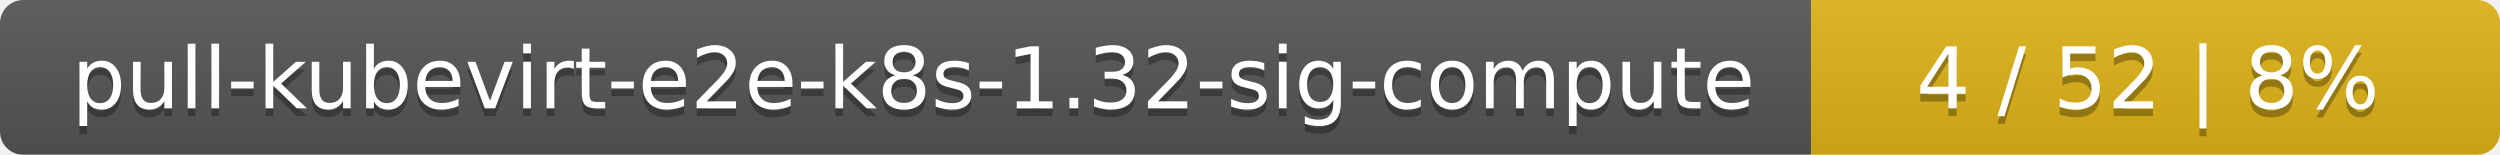
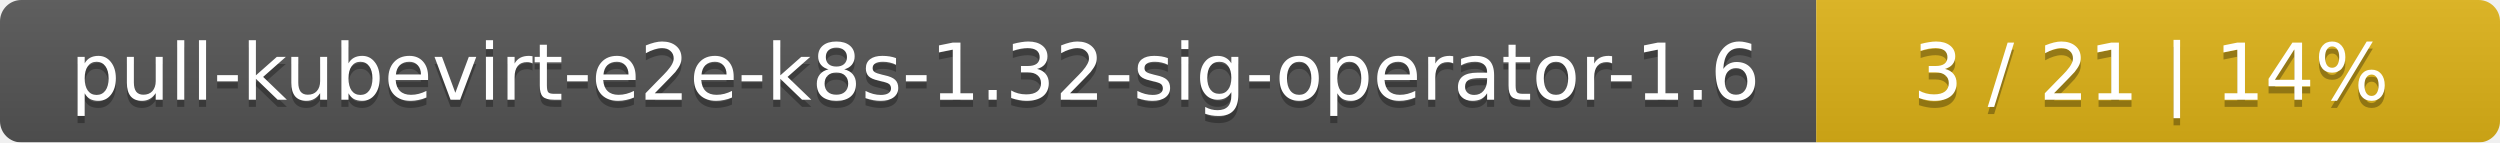
- <svg xmlns="http://www.w3.org/2000/svg" width="323" height="20">
+ <svg xmlns="http://www.w3.org/2000/svg" width="351" height="20">
  <linearGradient id="smooth" x2="0" y2="100%">
    <stop offset="0" stop-color="#bbb" stop-opacity=".1" />
    <stop offset="1" stop-opacity=".1" />
  </linearGradient>
  <mask id="round">
-     <rect width="323" height="20" rx="3" fill="#fff" />
+     <rect width="351" height="20" rx="3" fill="#fff" />
  </mask>
  <g mask="url(#round)">
-     <rect width="234" height="20" fill="#555" />
-     <rect x="234" width="89" height="20" fill="#dfb317" />
-     <rect width="323" height="20" fill="url(#smooth)" />
+     <rect width="255" height="20" fill="#555" />
+     <rect x="255" width="96" height="20" fill="#dfb317" />
+     <rect width="351" height="20" fill="url(#smooth)" />
  </g>
  <g fill="#fff" text-anchor="middle" font-family="DejaVu Sans,Verdana,Geneva,sans-serif" font-size="11">
-     <text x="118" y="15" fill="#010101" fill-opacity=".3">pull-kubevirt-e2e-k8s-1.32-sig-compute</text>
-     <text x="118" y="14">pull-kubevirt-e2e-k8s-1.32-sig-compute</text>
-     <text x="277.5" y="15" fill="#010101" fill-opacity=".3">4 / 52    |    8%</text>
-     <text x="277.5" y="14">4 / 52    |    8%</text>
+     <text x="128.5" y="15" fill="#010101" fill-opacity=".3">pull-kubevirt-e2e-k8s-1.32-sig-operator-1.6</text>
+     <text x="128.5" y="14">pull-kubevirt-e2e-k8s-1.32-sig-operator-1.6</text>
+     <text x="302" y="15" fill="#010101" fill-opacity=".3">3 / 21    |    14%</text>
+     <text x="302" y="14">3 / 21    |    14%</text>
  </g>
</svg>
